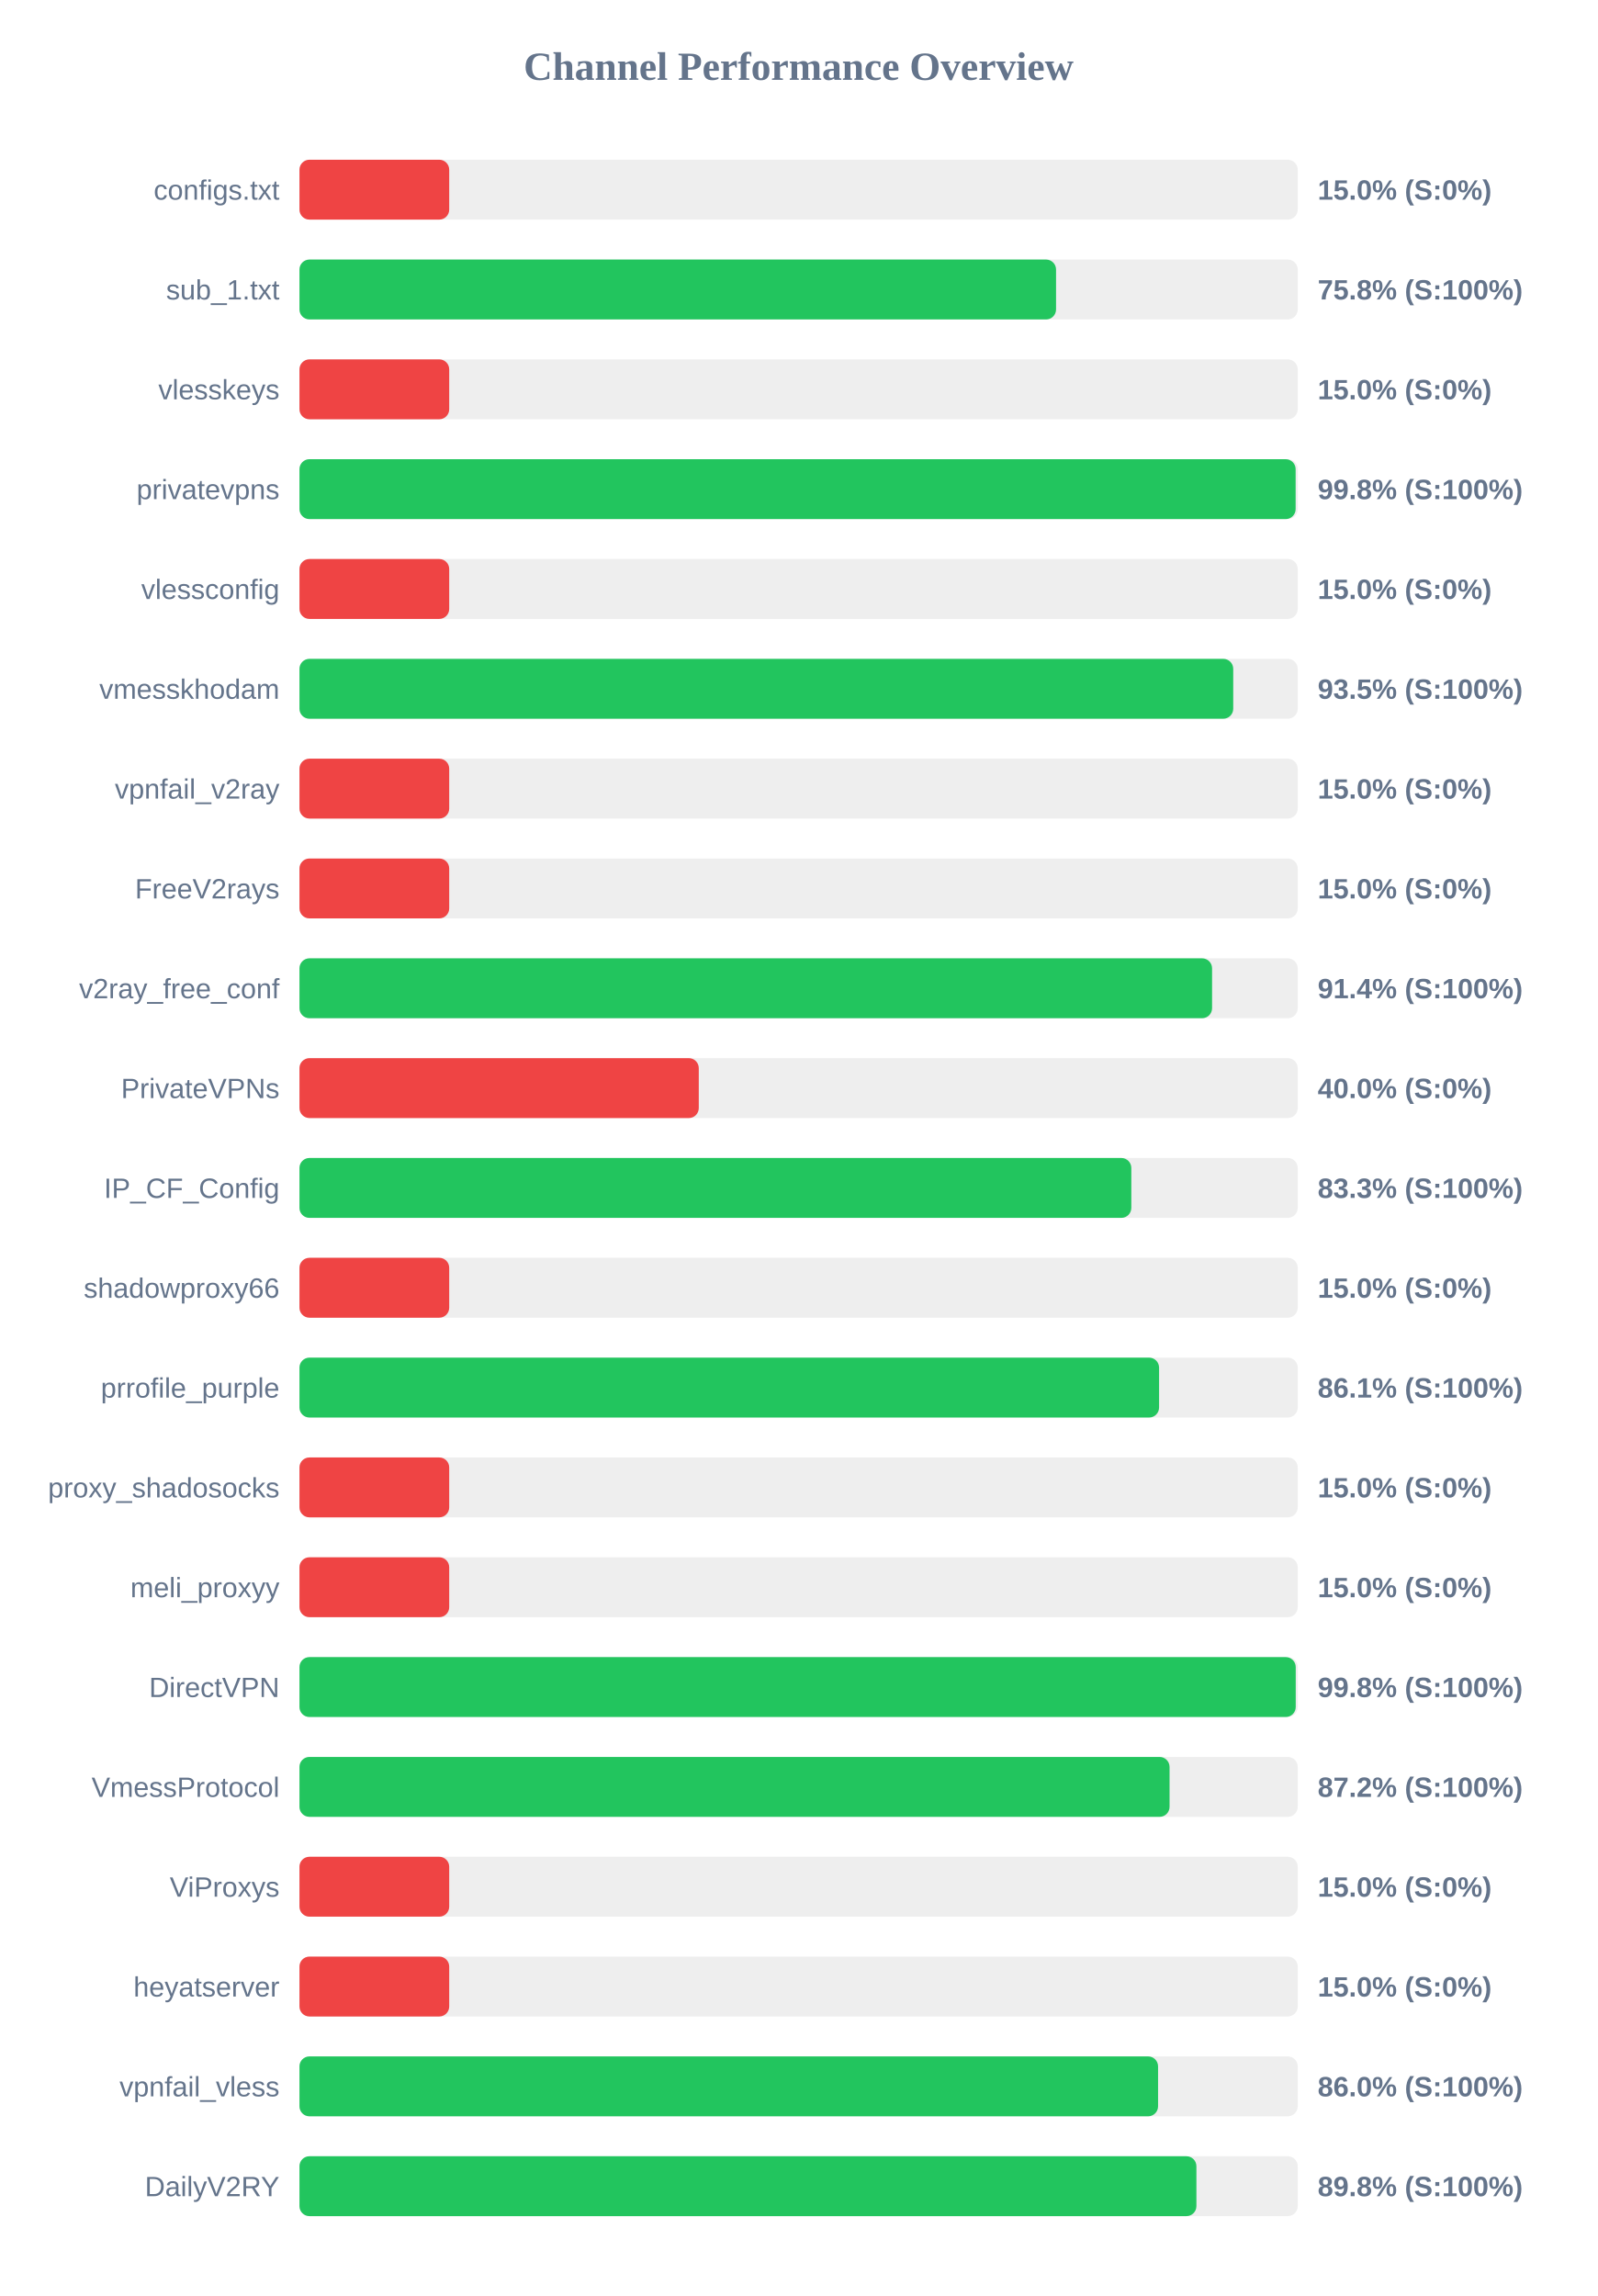
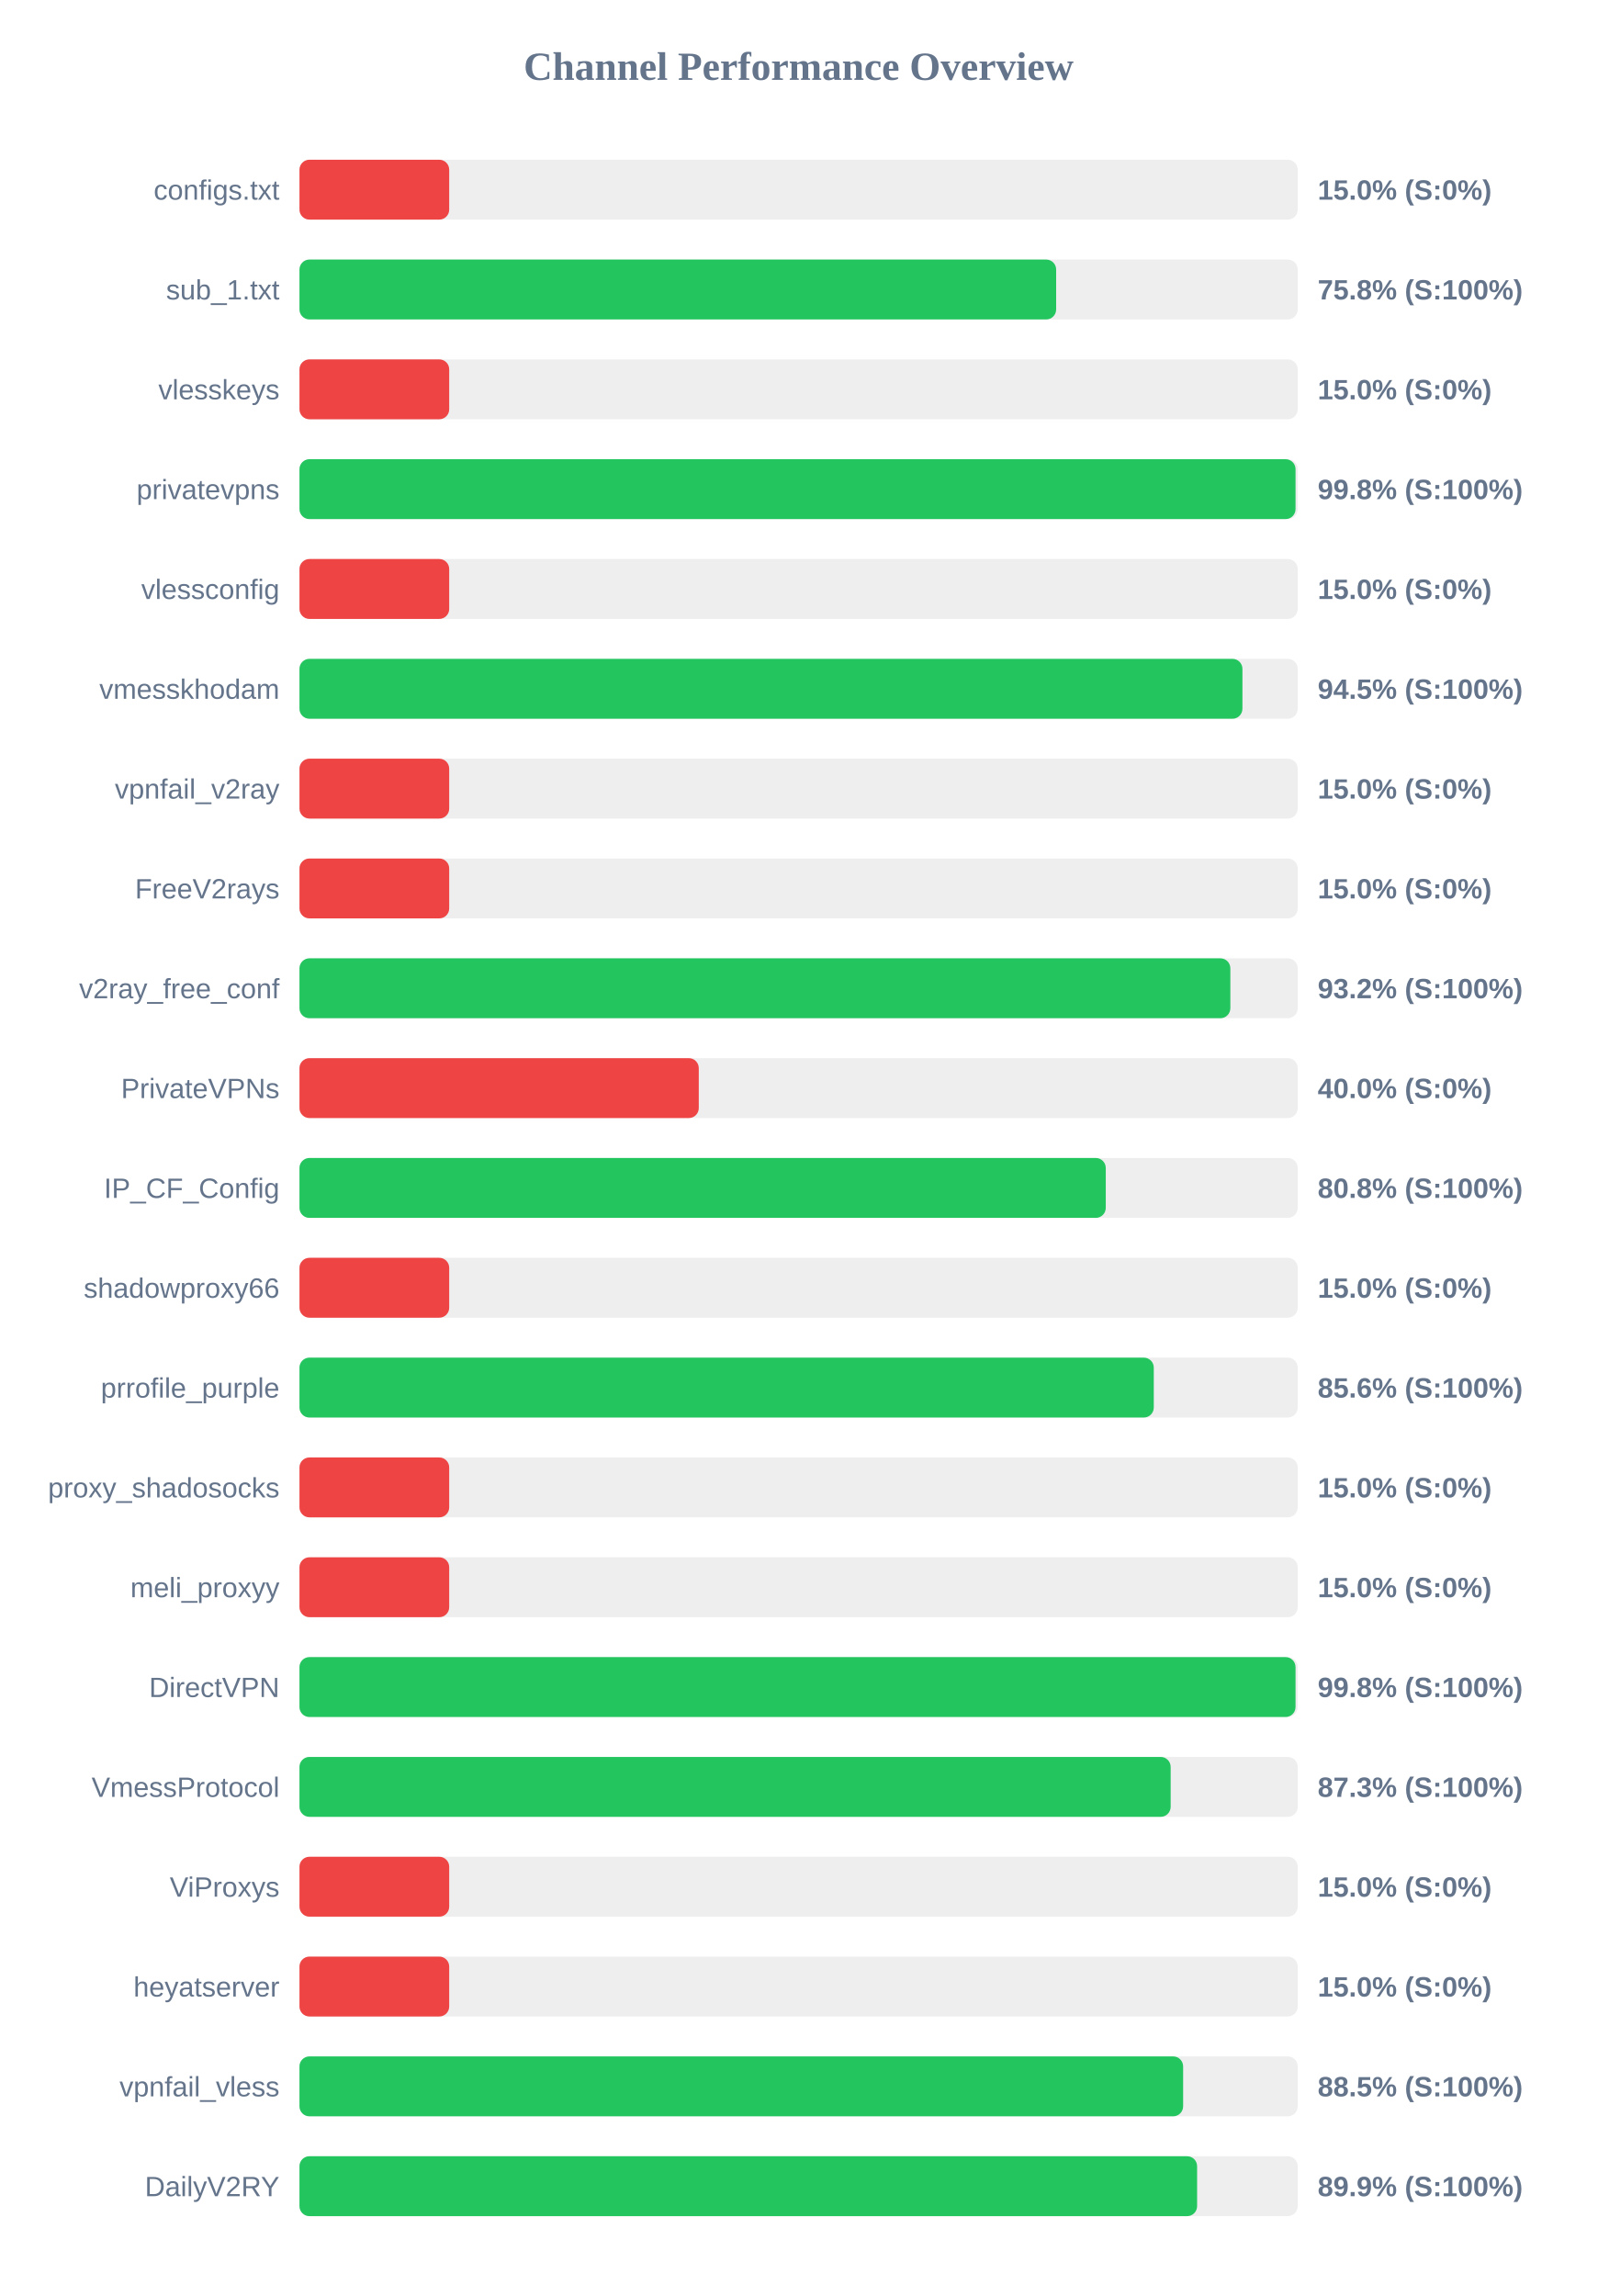
<svg xmlns="http://www.w3.org/2000/svg" width="800" height="1150" version="1.1">
  <style>
        .row { font: 14px Arial; fill: #64748b; }
        .score { font: bold 14px Arial; fill: #64748b; }
    </style>
  <text x="400" y="40" text-anchor="middle" font-size="20px" font-weight="bold" fill="#64748b">Channel Performance Overview</text>
  <rect x="150" y="80" width="500" height="30" fill="#eee" rx="5" />
  <rect x="150" y="80" width="75.0" height="30" fill="#ef4444" rx="5" />
  <text x="140" y="100" text-anchor="end" class="row">configs.txt</text>
  <text x="660" y="100" text-anchor="start" class="score">15.0% (S:0%)</text>
  <rect x="150" y="130" width="500" height="30" fill="#eee" rx="5" />
-   <rect x="150" y="130" width="378.95" height="30" fill="#22c55e" rx="5" />
+   <rect x="150" y="130" width="379.0" height="30" fill="#22c55e" rx="5" />
  <text x="140" y="150" text-anchor="end" class="row">sub_1.txt</text>
  <text x="660" y="150" text-anchor="start" class="score">75.8% (S:100%)</text>
  <rect x="150" y="180" width="500" height="30" fill="#eee" rx="5" />
  <rect x="150" y="180" width="75.0" height="30" fill="#ef4444" rx="5" />
  <text x="140" y="200" text-anchor="end" class="row">vlesskeys</text>
  <text x="660" y="200" text-anchor="start" class="score">15.0% (S:0%)</text>
  <rect x="150" y="230" width="500" height="30" fill="#eee" rx="5" />
-   <rect x="150" y="230" width="498.95" height="30" fill="#22c55e" rx="5" />
+   <rect x="150" y="230" width="498.9" height="30" fill="#22c55e" rx="5" />
  <text x="140" y="250" text-anchor="end" class="row">privatevpns</text>
  <text x="660" y="250" text-anchor="start" class="score">99.8% (S:100%)</text>
  <rect x="150" y="280" width="500" height="30" fill="#eee" rx="5" />
  <rect x="150" y="280" width="75.0" height="30" fill="#ef4444" rx="5" />
  <text x="140" y="300" text-anchor="end" class="row">vlessconfig</text>
  <text x="660" y="300" text-anchor="start" class="score">15.0% (S:0%)</text>
  <rect x="150" y="330" width="500" height="30" fill="#eee" rx="5" />
-   <rect x="150" y="330" width="467.7" height="30" fill="#22c55e" rx="5" />
+   <rect x="150" y="330" width="472.3" height="30" fill="#22c55e" rx="5" />
  <text x="140" y="350" text-anchor="end" class="row">vmesskhodam</text>
-   <text x="660" y="350" text-anchor="start" class="score">93.5% (S:100%)</text>
+   <text x="660" y="350" text-anchor="start" class="score">94.5% (S:100%)</text>
  <rect x="150" y="380" width="500" height="30" fill="#eee" rx="5" />
  <rect x="150" y="380" width="75.0" height="30" fill="#ef4444" rx="5" />
  <text x="140" y="400" text-anchor="end" class="row">vpnfail_v2ray</text>
  <text x="660" y="400" text-anchor="start" class="score">15.0% (S:0%)</text>
  <rect x="150" y="430" width="500" height="30" fill="#eee" rx="5" />
  <rect x="150" y="430" width="75.0" height="30" fill="#ef4444" rx="5" />
  <text x="140" y="450" text-anchor="end" class="row">FreeV2rays</text>
  <text x="660" y="450" text-anchor="start" class="score">15.0% (S:0%)</text>
  <rect x="150" y="480" width="500" height="30" fill="#eee" rx="5" />
-   <rect x="150" y="480" width="457.1" height="30" fill="#22c55e" rx="5" />
+   <rect x="150" y="480" width="466.25" height="30" fill="#22c55e" rx="5" />
  <text x="140" y="500" text-anchor="end" class="row">v2ray_free_conf</text>
-   <text x="660" y="500" text-anchor="start" class="score">91.4% (S:100%)</text>
+   <text x="660" y="500" text-anchor="start" class="score">93.2% (S:100%)</text>
  <rect x="150" y="530" width="500" height="30" fill="#eee" rx="5" />
  <rect x="150" y="530" width="200.0" height="30" fill="#ef4444" rx="5" />
  <text x="140" y="550" text-anchor="end" class="row">PrivateVPNs</text>
  <text x="660" y="550" text-anchor="start" class="score">40.0% (S:0%)</text>
  <rect x="150" y="580" width="500" height="30" fill="#eee" rx="5" />
-   <rect x="150" y="580" width="416.65" height="30" fill="#22c55e" rx="5" />
+   <rect x="150" y="580" width="403.85" height="30" fill="#22c55e" rx="5" />
  <text x="140" y="600" text-anchor="end" class="row">IP_CF_Config</text>
-   <text x="660" y="600" text-anchor="start" class="score">83.3% (S:100%)</text>
+   <text x="660" y="600" text-anchor="start" class="score">80.8% (S:100%)</text>
  <rect x="150" y="630" width="500" height="30" fill="#eee" rx="5" />
  <rect x="150" y="630" width="75.0" height="30" fill="#ef4444" rx="5" />
  <text x="140" y="650" text-anchor="end" class="row">shadowproxy66</text>
  <text x="660" y="650" text-anchor="start" class="score">15.0% (S:0%)</text>
  <rect x="150" y="680" width="500" height="30" fill="#eee" rx="5" />
-   <rect x="150" y="680" width="430.55" height="30" fill="#22c55e" rx="5" />
+   <rect x="150" y="680" width="427.9" height="30" fill="#22c55e" rx="5" />
  <text x="140" y="700" text-anchor="end" class="row">prrofile_purple</text>
-   <text x="660" y="700" text-anchor="start" class="score">86.1% (S:100%)</text>
+   <text x="660" y="700" text-anchor="start" class="score">85.6% (S:100%)</text>
  <rect x="150" y="730" width="500" height="30" fill="#eee" rx="5" />
  <rect x="150" y="730" width="75.0" height="30" fill="#ef4444" rx="5" />
  <text x="140" y="750" text-anchor="end" class="row">proxy_shadosocks</text>
  <text x="660" y="750" text-anchor="start" class="score">15.0% (S:0%)</text>
  <rect x="150" y="780" width="500" height="30" fill="#eee" rx="5" />
  <rect x="150" y="780" width="75.0" height="30" fill="#ef4444" rx="5" />
  <text x="140" y="800" text-anchor="end" class="row">meli_proxyy</text>
  <text x="660" y="800" text-anchor="start" class="score">15.0% (S:0%)</text>
  <rect x="150" y="830" width="500" height="30" fill="#eee" rx="5" />
-   <rect x="150" y="830" width="499.0" height="30" fill="#22c55e" rx="5" />
+   <rect x="150" y="830" width="498.9" height="30" fill="#22c55e" rx="5" />
  <text x="140" y="850" text-anchor="end" class="row">DirectVPN</text>
  <text x="660" y="850" text-anchor="start" class="score">99.8% (S:100%)</text>
  <rect x="150" y="880" width="500" height="30" fill="#eee" rx="5" />
-   <rect x="150" y="880" width="435.8" height="30" fill="#22c55e" rx="5" />
+   <rect x="150" y="880" width="436.35" height="30" fill="#22c55e" rx="5" />
  <text x="140" y="900" text-anchor="end" class="row">VmessProtocol</text>
-   <text x="660" y="900" text-anchor="start" class="score">87.2% (S:100%)</text>
+   <text x="660" y="900" text-anchor="start" class="score">87.3% (S:100%)</text>
  <rect x="150" y="930" width="500" height="30" fill="#eee" rx="5" />
  <rect x="150" y="930" width="75.0" height="30" fill="#ef4444" rx="5" />
  <text x="140" y="950" text-anchor="end" class="row">ViProxys</text>
  <text x="660" y="950" text-anchor="start" class="score">15.0% (S:0%)</text>
  <rect x="150" y="980" width="500" height="30" fill="#eee" rx="5" />
  <rect x="150" y="980" width="75.0" height="30" fill="#ef4444" rx="5" />
  <text x="140" y="1000" text-anchor="end" class="row">heyatserver</text>
  <text x="660" y="1000" text-anchor="start" class="score">15.0% (S:0%)</text>
  <rect x="150" y="1030" width="500" height="30" fill="#eee" rx="5" />
-   <rect x="150" y="1030" width="430.05" height="30" fill="#22c55e" rx="5" />
+   <rect x="150" y="1030" width="442.6" height="30" fill="#22c55e" rx="5" />
  <text x="140" y="1050" text-anchor="end" class="row">vpnfail_vless</text>
-   <text x="660" y="1050" text-anchor="start" class="score">86.0% (S:100%)</text>
+   <text x="660" y="1050" text-anchor="start" class="score">88.5% (S:100%)</text>
  <rect x="150" y="1080" width="500" height="30" fill="#eee" rx="5" />
-   <rect x="150" y="1080" width="449.25" height="30" fill="#22c55e" rx="5" />
+   <rect x="150" y="1080" width="449.6" height="30" fill="#22c55e" rx="5" />
  <text x="140" y="1100" text-anchor="end" class="row">DailyV2RY</text>
-   <text x="660" y="1100" text-anchor="start" class="score">89.8% (S:100%)</text>
+   <text x="660" y="1100" text-anchor="start" class="score">89.9% (S:100%)</text>
</svg>
